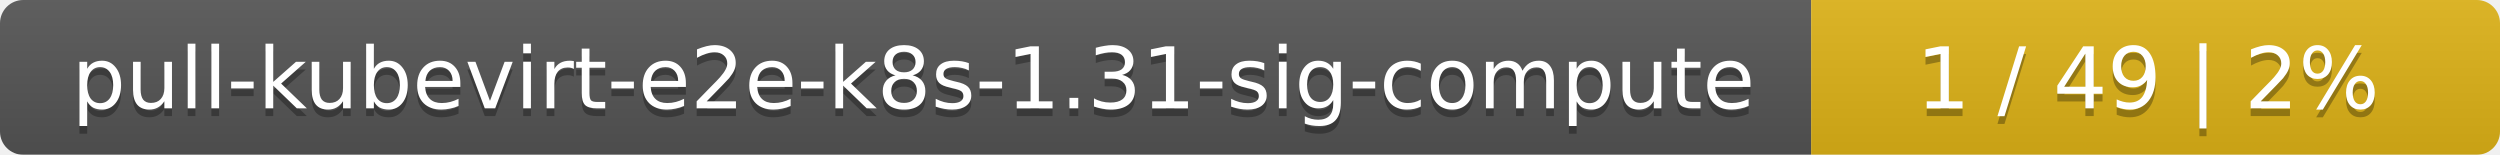
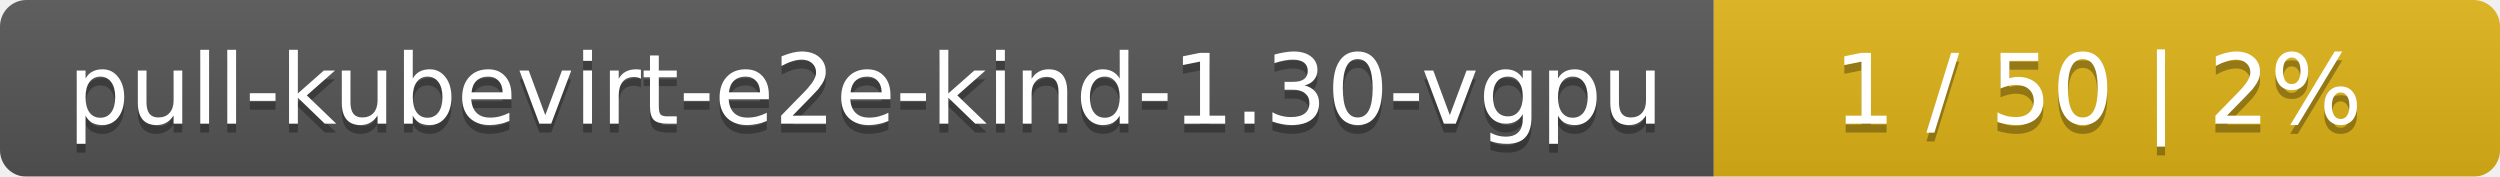
- <svg xmlns="http://www.w3.org/2000/svg" width="323" height="20">
+ <svg xmlns="http://www.w3.org/2000/svg" width="283" height="20">
  <linearGradient id="smooth" x2="0" y2="100%">
    <stop offset="0" stop-color="#bbb" stop-opacity=".1" />
    <stop offset="1" stop-opacity=".1" />
  </linearGradient>
  <mask id="round">
-     <rect width="323" height="20" rx="3" fill="#fff" />
+     <rect width="283" height="20" rx="3" fill="#fff" />
  </mask>
  <g mask="url(#round)">
-     <rect width="234" height="20" fill="#555" />
-     <rect x="234" width="89" height="20" fill="#dfb317" />
-     <rect width="323" height="20" fill="url(#smooth)" />
+     <rect width="194" height="20" fill="#555" />
+     <rect x="194" width="89" height="20" fill="#dfb317" />
+     <rect width="283" height="20" fill="url(#smooth)" />
  </g>
  <g fill="#fff" text-anchor="middle" font-family="DejaVu Sans,Verdana,Geneva,sans-serif" font-size="11">
-     <text x="118" y="15" fill="#010101" fill-opacity=".3">pull-kubevirt-e2e-k8s-1.31-sig-compute</text>
-     <text x="118" y="14">pull-kubevirt-e2e-k8s-1.31-sig-compute</text>
-     <text x="277.5" y="15" fill="#010101" fill-opacity=".3">1 / 49    |    2%</text>
-     <text x="277.5" y="14">1 / 49    |    2%</text>
+     <text x="98" y="15" fill="#010101" fill-opacity=".3">pull-kubevirt-e2e-kind-1.30-vgpu</text>
+     <text x="98" y="14">pull-kubevirt-e2e-kind-1.30-vgpu</text>
+     <text x="237.5" y="15" fill="#010101" fill-opacity=".3">1 / 50    |    2%</text>
+     <text x="237.5" y="14">1 / 50    |    2%</text>
  </g>
</svg>
